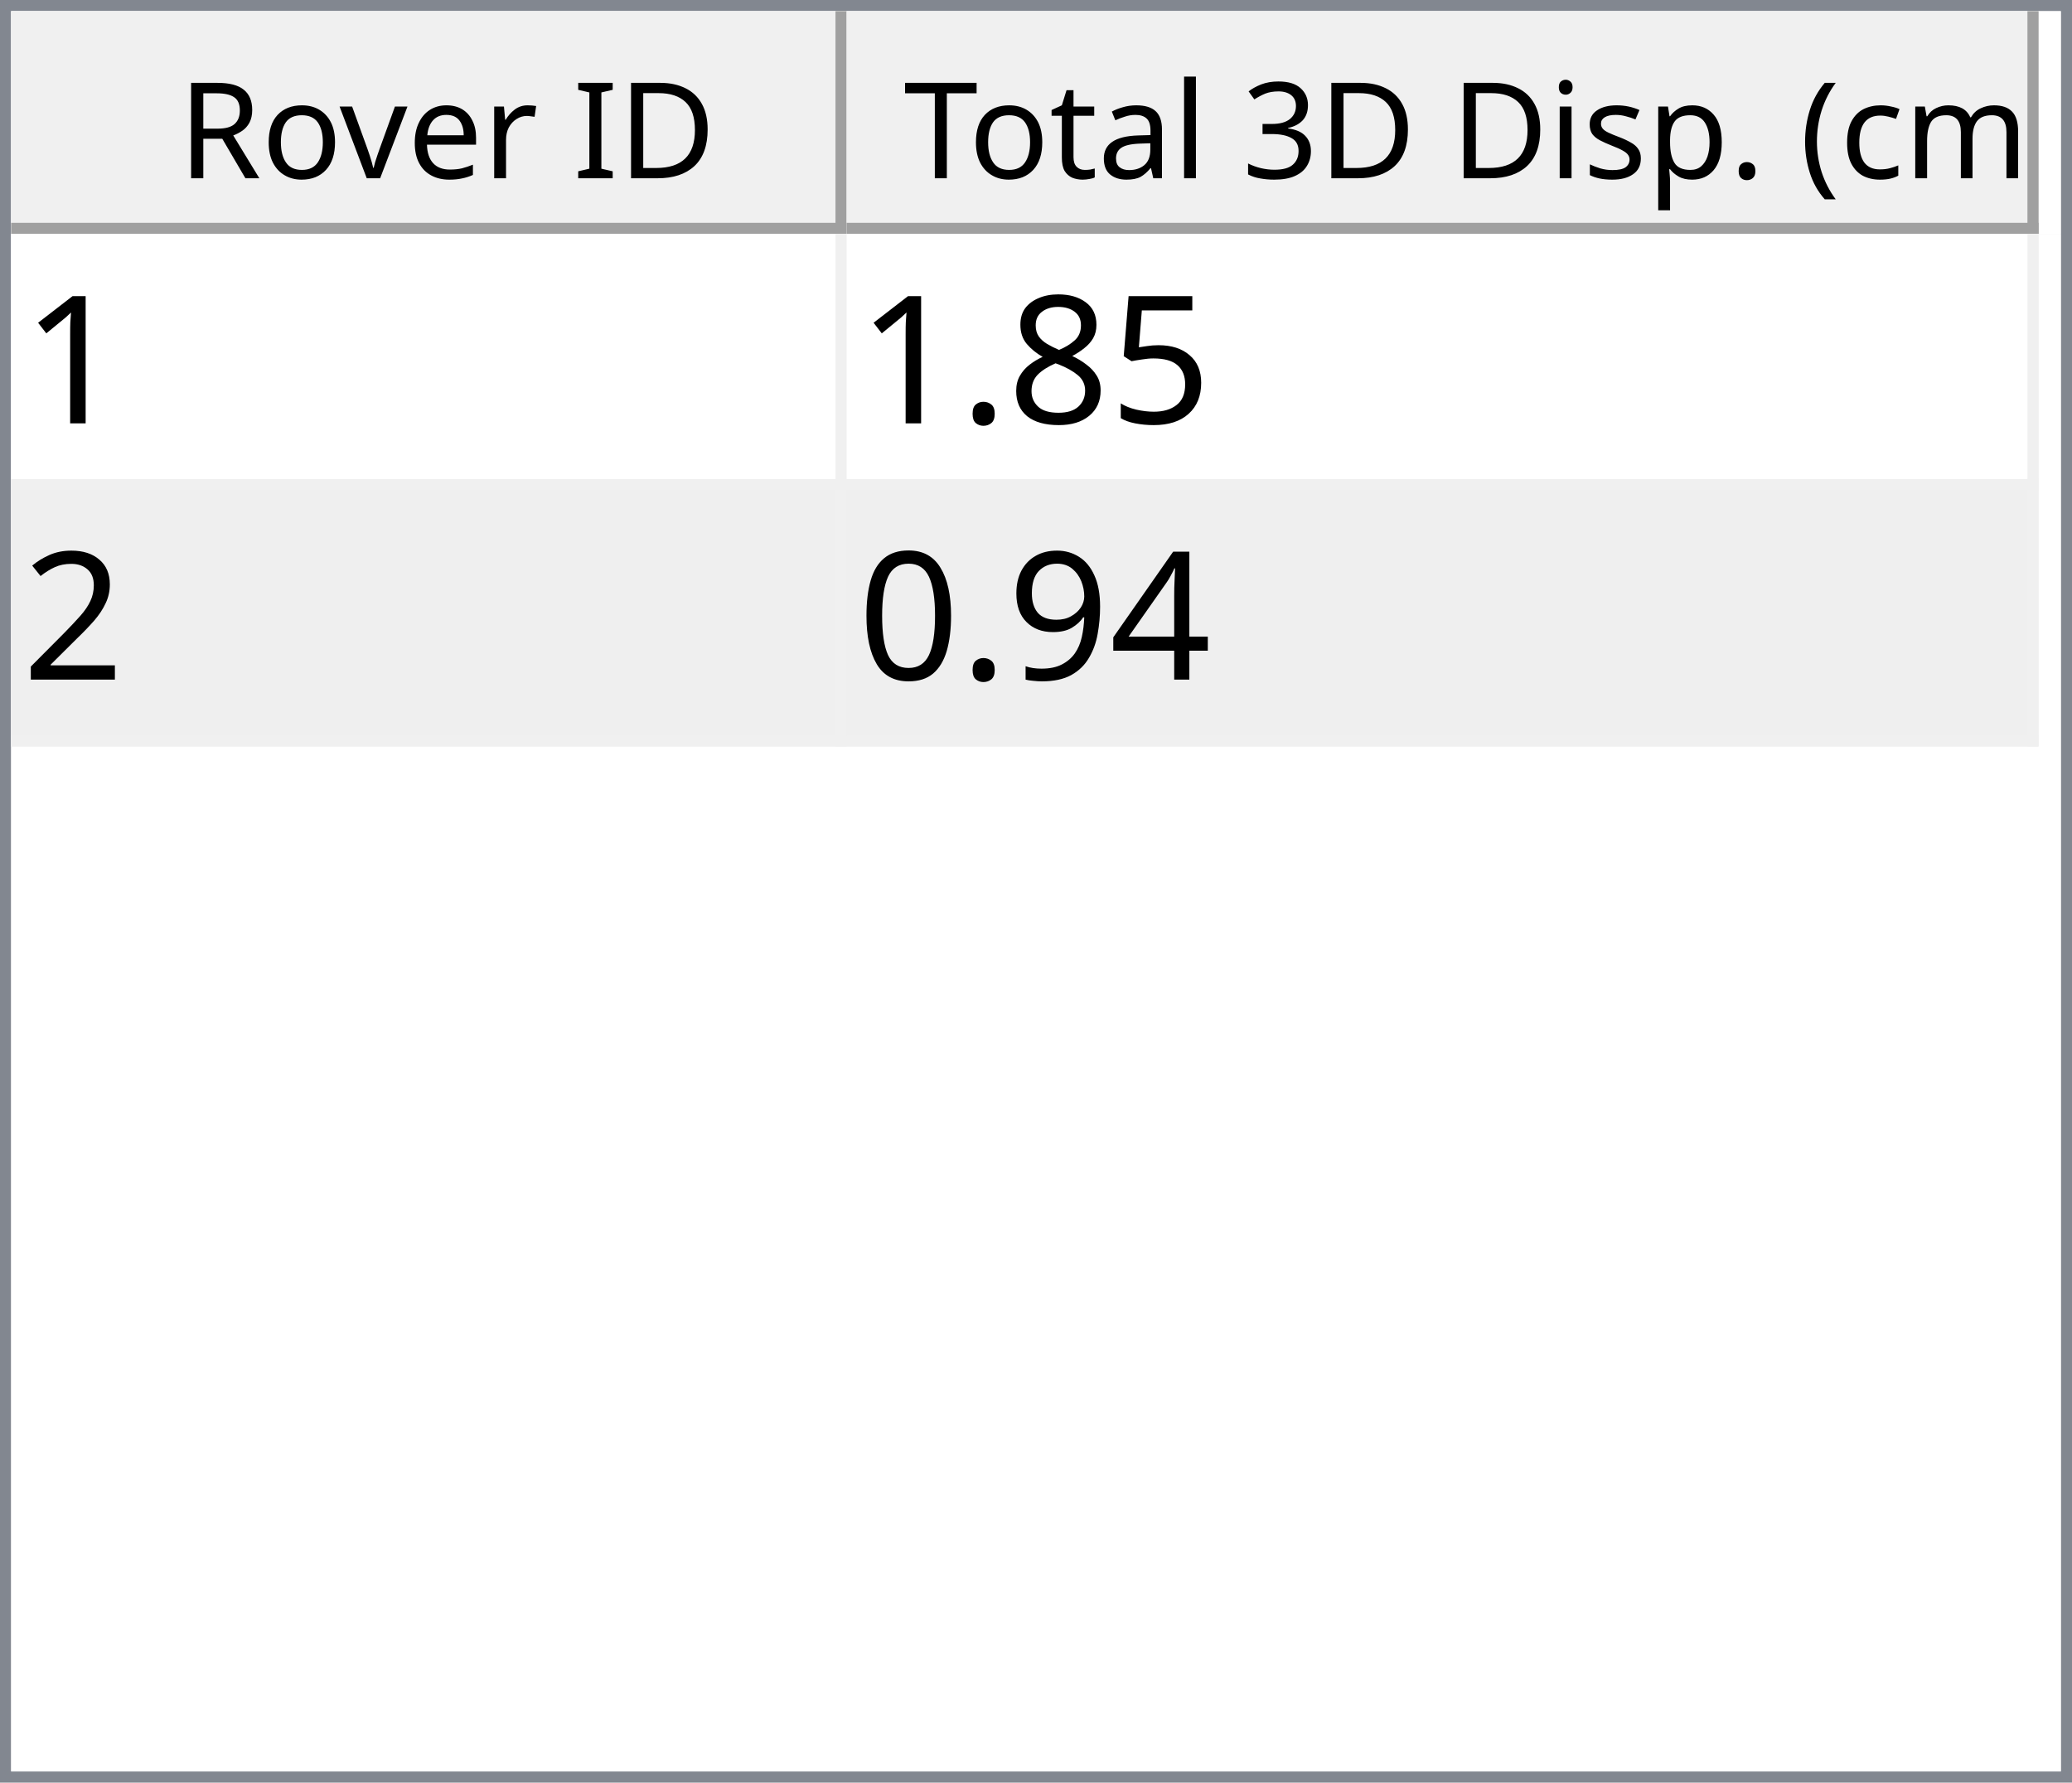
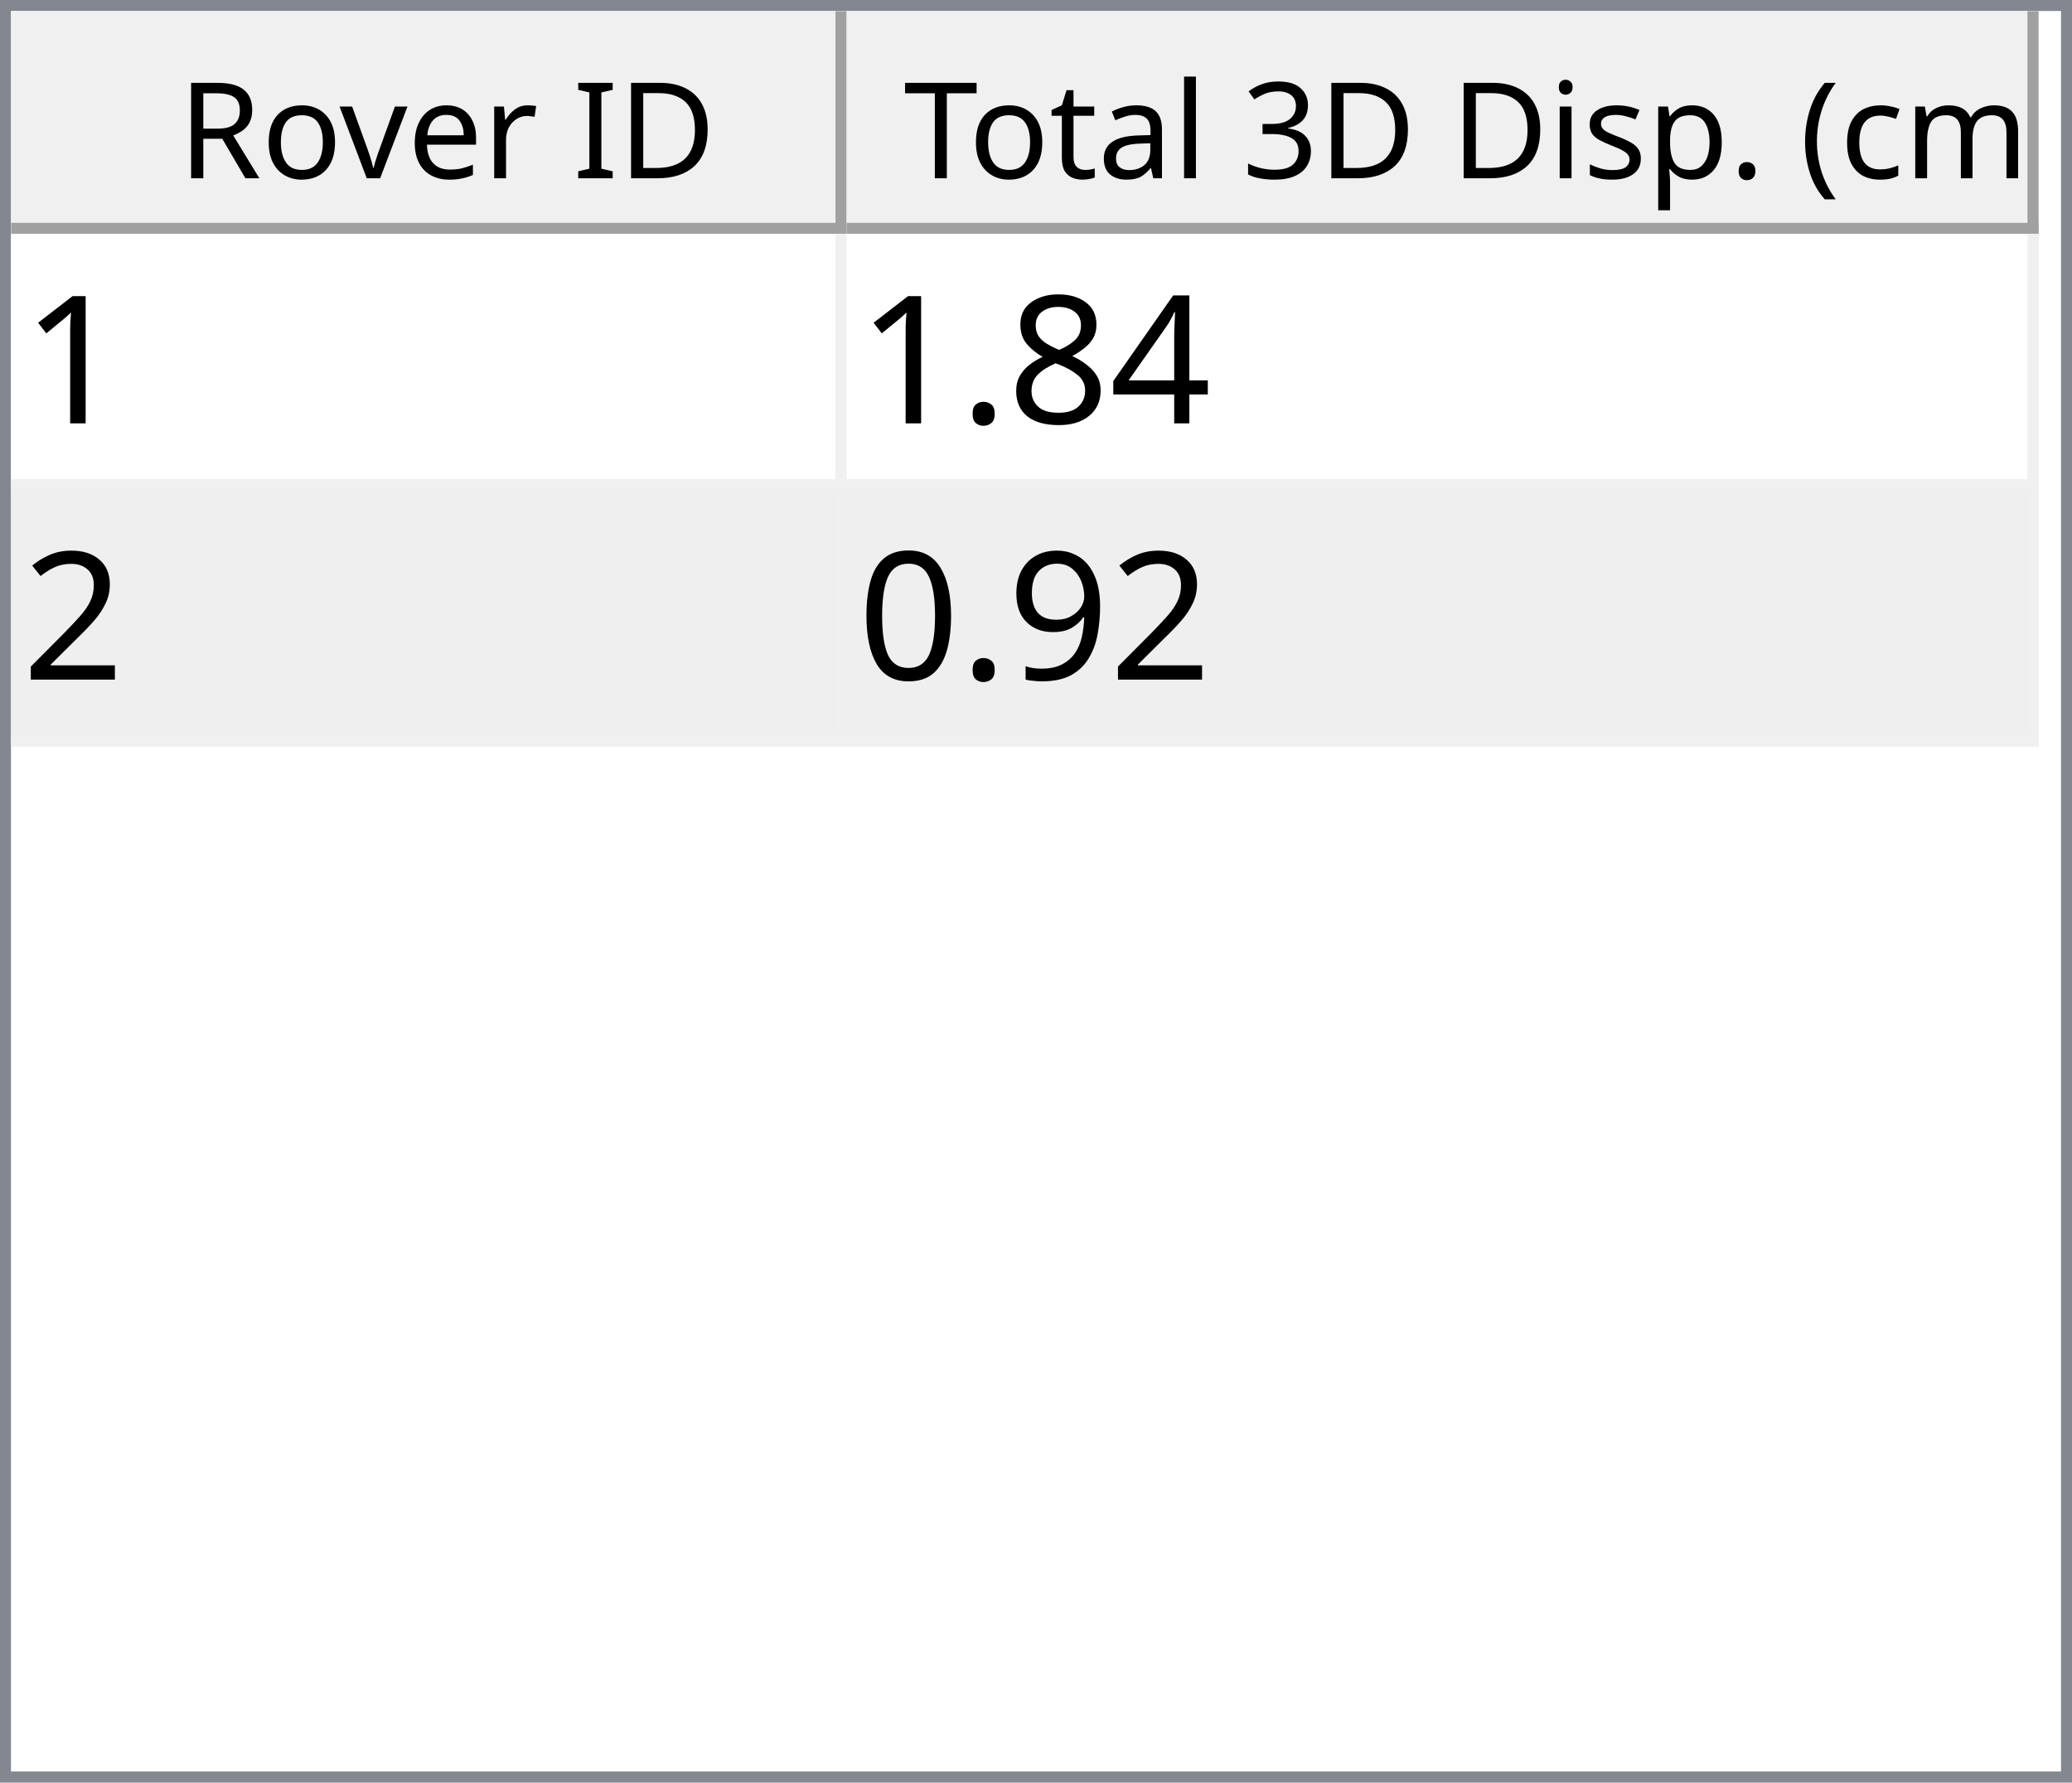
<svg xmlns="http://www.w3.org/2000/svg" style="fill-opacity:1; color-rendering:auto; color-interpolation:auto; text-rendering:auto; stroke:black; stroke-linecap:square; stroke-miterlimit:10; shape-rendering:auto; stroke-opacity:1; fill:black; stroke-dasharray:none; font-weight:normal; stroke-width:1; font-family:'Dialog'; font-style:normal; stroke-linejoin:miter; font-size:12px; stroke-dashoffset:0; image-rendering:auto;" width="186" height="160">
  <defs id="genericDefs" />
  <g>
    <defs id="defs1">
      <clipPath clipPathUnits="userSpaceOnUse" id="clipPath1">
        <path d="M0 0 L186 0 L186 160 L0 160 L0 0 Z" />
      </clipPath>
      <clipPath clipPathUnits="userSpaceOnUse" id="clipPath2">
        <path d="M0 0 L0 160 L186 160 L186 0 Z" />
      </clipPath>
      <clipPath clipPathUnits="userSpaceOnUse" id="clipPath3">
        <path d="M0 0 L0 20 L184 20 L184 0 Z" />
      </clipPath>
      <clipPath clipPathUnits="userSpaceOnUse" id="clipPath4">
        <path d="M0 0 L0 20 L75 20 L75 0 Z" />
      </clipPath>
      <clipPath clipPathUnits="userSpaceOnUse" id="clipPath5">
        <path d="M1 1 L1 19 L74 19 L74 1 Z" />
      </clipPath>
      <clipPath clipPathUnits="userSpaceOnUse" id="clipPath6">
        <path d="M0 0 L0 18 L73 18 L73 0 Z" />
      </clipPath>
      <clipPath clipPathUnits="userSpaceOnUse" id="clipPath7">
        <path d="M-0.5 -0.5 L-0.5 19.5 L74.5 19.5 L74.5 -0.5 Z" />
      </clipPath>
      <clipPath clipPathUnits="userSpaceOnUse" id="clipPath8">
        <path d="M0 0 L0 20 L107 20 L107 0 Z" />
      </clipPath>
      <clipPath clipPathUnits="userSpaceOnUse" id="clipPath9">
        <path d="M1 1 L1 19 L106 19 L106 1 Z" />
      </clipPath>
      <clipPath clipPathUnits="userSpaceOnUse" id="clipPath10">
        <path d="M0 0 L0 18 L105 18 L105 0 Z" />
      </clipPath>
      <clipPath clipPathUnits="userSpaceOnUse" id="clipPath11">
        <path d="M-0.5 -0.5 L-0.5 19.5 L106.5 19.5 L106.5 -0.5 Z" />
      </clipPath>
      <clipPath clipPathUnits="userSpaceOnUse" id="clipPath12">
        <path d="M0 0 L0 138 L184 138 L184 0 Z" />
      </clipPath>
      <clipPath clipPathUnits="userSpaceOnUse" id="clipPath13">
        <path d="M0 0 L0 46 L182 46 L182 0 Z" />
      </clipPath>
      <clipPath clipPathUnits="userSpaceOnUse" id="clipPath14">
        <path d="M-0.5 -0.5 L-0.5 45.5 L181.5 45.5 L181.5 -0.5 Z" />
      </clipPath>
      <clipPath clipPathUnits="userSpaceOnUse" id="clipPath15">
        <path d="M0 0 L0 22 L74 22 L74 0 Z" />
      </clipPath>
      <clipPath clipPathUnits="userSpaceOnUse" id="clipPath16">
        <path d="M0 0 L0 22 L106 22 L106 0 Z" />
      </clipPath>
      <font horiz-adv-x="64.551" id="font1">
        <font-face ascent="107.91" descent="25.098" units-per-em="100" style="font-style:normal; font-family:Segoe UI; font-weight:normal;" />
        <missing-glyph horiz-adv-x="64.551" d="M8.109 0 L8.109 68.266 L56.453 68.266 L56.453 0 L8.109 0 ZM15.328 7.234 L49.219 7.234 L49.219 61.031 L15.328 61.031 L15.328 7.234 Z" />
        <glyph unicode="D" horiz-adv-x="70.117" d="M9.188 0 L9.188 70.016 L28.516 70.016 Q65.531 70.016 65.531 35.891 Q65.531 19.672 55.25 9.836 Q44.969 0 27.734 0 L9.188 0 ZM17.391 62.594 L17.391 7.422 L27.828 7.422 Q41.609 7.422 49.273 14.797 Q56.938 22.172 56.938 35.688 Q56.938 62.594 28.328 62.594 L17.391 62.594 Z" />
        <glyph unicode="I" horiz-adv-x="26.611" d="M17.391 0 L9.188 0 L9.188 70.016 L17.391 70.016 L17.391 0 Z" />
        <glyph unicode=" " horiz-adv-x="27.393" d="" />
        <glyph unicode="r" horiz-adv-x="34.766" d="M34.188 41.891 Q32.078 43.5 28.125 43.5 Q23 43.5 19.555 38.672 Q16.109 33.844 16.109 25.484 L16.109 0 L8.109 0 L8.109 50 L16.109 50 L16.109 39.703 L16.312 39.703 Q18.016 44.969 21.531 47.922 Q25.047 50.875 29.391 50.875 Q32.516 50.875 34.188 50.203 L34.188 41.891 Z" />
        <glyph unicode="e" horiz-adv-x="52.295" d="M48.297 23 L12.984 23 Q13.188 14.656 17.484 10.109 Q21.781 5.562 29.297 5.562 Q37.75 5.562 44.828 11.141 L44.828 3.609 Q38.234 -1.172 27.391 -1.172 Q16.797 -1.172 10.742 5.641 Q4.688 12.453 4.688 24.812 Q4.688 36.469 11.305 43.82 Q17.922 51.172 27.734 51.172 Q37.547 51.172 42.922 44.828 Q48.297 38.484 48.297 27.203 L48.297 23 ZM40.094 29.781 Q40.047 36.719 36.75 40.578 Q33.453 44.438 27.594 44.438 Q21.922 44.438 17.969 40.383 Q14.016 36.328 13.094 29.781 L40.094 29.781 Z" />
        <glyph unicode="v" horiz-adv-x="47.9" d="M47.406 50 L27.484 0 L19.625 0 L0.688 50 L9.469 50 L22.172 13.672 Q23.578 9.672 23.922 6.688 L24.125 6.688 Q24.609 10.453 25.688 13.484 L38.969 50 L47.406 50 Z" />
        <glyph unicode="o" horiz-adv-x="58.594" d="M29 -1.172 Q17.922 -1.172 11.305 5.836 Q4.688 12.844 4.688 24.422 Q4.688 37.016 11.57 44.094 Q18.453 51.172 30.172 51.172 Q41.359 51.172 47.633 44.289 Q53.906 37.406 53.906 25.203 Q53.906 13.234 47.141 6.031 Q40.375 -1.172 29 -1.172 ZM29.594 44.438 Q21.875 44.438 17.383 39.188 Q12.891 33.938 12.891 24.703 Q12.891 15.828 17.43 10.695 Q21.969 5.562 29.594 5.562 Q37.359 5.562 41.531 10.594 Q45.703 15.625 45.703 24.906 Q45.703 34.281 41.531 39.359 Q37.359 44.438 29.594 44.438 Z" />
        <glyph unicode="R" horiz-adv-x="59.814" d="M59.375 0 L49.609 0 L37.891 19.625 Q36.281 22.359 34.766 24.289 Q33.25 26.219 31.664 27.438 Q30.078 28.656 28.25 29.219 Q26.422 29.781 24.125 29.781 L17.391 29.781 L17.391 0 L9.188 0 L9.188 70.016 L30.078 70.016 Q34.672 70.016 38.555 68.867 Q42.438 67.719 45.289 65.375 Q48.141 63.031 49.758 59.547 Q51.375 56.062 51.375 51.375 Q51.375 47.703 50.273 44.656 Q49.172 41.609 47.148 39.211 Q45.125 36.812 42.266 35.133 Q39.406 33.453 35.844 32.516 L35.844 32.328 Q37.594 31.547 38.891 30.547 Q40.188 29.547 41.359 28.18 Q42.531 26.812 43.68 25.078 Q44.828 23.344 46.234 21.047 L59.375 0 ZM17.391 62.594 L17.391 37.203 L28.516 37.203 Q31.594 37.203 34.203 38.133 Q36.812 39.062 38.719 40.797 Q40.625 42.531 41.703 45.047 Q42.781 47.562 42.781 50.688 Q42.781 56.297 39.141 59.445 Q35.5 62.594 28.609 62.594 L17.391 62.594 Z" />
        <glyph unicode=")" horiz-adv-x="30.176" d="M8.297 -15.922 L1.172 -15.922 Q16.406 2.344 16.406 26.812 Q16.406 51.469 1.078 70.016 L8.297 70.016 Q23.531 52.156 23.531 26.703 Q23.531 1.375 8.297 -15.922 Z" />
        <glyph unicode="m" horiz-adv-x="86.133" d="M79.109 0 L71.094 0 L71.094 28.719 Q71.094 37.016 68.531 40.727 Q65.969 44.438 59.906 44.438 Q54.781 44.438 51.195 39.75 Q47.609 35.062 47.609 28.516 L47.609 0 L39.594 0 L39.594 29.688 Q39.594 44.438 28.219 44.438 Q22.953 44.438 19.531 40.016 Q16.109 35.594 16.109 28.516 L16.109 0 L8.109 0 L8.109 50 L16.109 50 L16.109 42.094 L16.312 42.094 Q21.625 51.172 31.844 51.172 Q36.969 51.172 40.773 48.312 Q44.578 45.453 46 40.828 Q51.562 51.172 62.594 51.172 Q79.109 51.172 79.109 30.812 L79.109 0 Z" />
        <glyph unicode="c" horiz-adv-x="46.191" d="M42.188 2.297 Q36.422 -1.172 28.516 -1.172 Q17.828 -1.172 11.258 5.789 Q4.688 12.75 4.688 23.828 Q4.688 36.188 11.766 43.68 Q18.844 51.172 30.672 51.172 Q37.25 51.172 42.281 48.734 L42.281 40.531 Q36.719 44.438 30.375 44.438 Q22.703 44.438 17.797 38.945 Q12.891 33.453 12.891 24.516 Q12.891 15.719 17.508 10.641 Q22.125 5.562 29.891 5.562 Q36.422 5.562 42.188 9.906 L42.188 2.297 Z" />
        <glyph unicode="(" horiz-adv-x="30.176" d="M29.109 -15.922 L21.969 -15.922 Q6.844 1.375 6.844 26.703 Q6.844 52.156 21.969 70.016 L29.203 70.016 Q13.875 51.469 13.875 26.812 Q13.875 2.344 29.109 -15.922 Z" />
        <glyph unicode="." horiz-adv-x="21.68" d="M10.891 -1.078 Q8.641 -1.078 7.055 0.539 Q5.469 2.156 5.469 4.391 Q5.469 6.641 7.055 8.273 Q8.641 9.906 10.891 9.906 Q13.188 9.906 14.797 8.273 Q16.406 6.641 16.406 4.391 Q16.406 2.156 14.797 0.539 Q13.188 -1.078 10.891 -1.078 Z" />
        <glyph unicode="p" horiz-adv-x="58.789" d="M16.312 7.234 L16.109 7.234 L16.109 -23 L8.109 -23 L8.109 50 L16.109 50 L16.109 41.219 L16.312 41.219 Q22.219 51.172 33.594 51.172 Q43.266 51.172 48.688 44.461 Q54.109 37.75 54.109 26.469 Q54.109 13.922 48 6.375 Q41.891 -1.172 31.297 -1.172 Q21.578 -1.172 16.312 7.234 ZM16.109 27.391 L16.109 20.406 Q16.109 14.203 20.141 9.883 Q24.172 5.562 30.375 5.562 Q37.641 5.562 41.773 11.133 Q45.906 16.703 45.906 26.609 Q45.906 34.969 42.047 39.703 Q38.188 44.438 31.594 44.438 Q24.609 44.438 20.359 39.578 Q16.109 34.719 16.109 27.391 Z" />
        <glyph unicode="s" horiz-adv-x="42.432" d="M5.078 1.812 L5.078 10.406 Q11.625 5.562 19.484 5.562 Q30.031 5.562 30.031 12.594 Q30.031 14.594 29.125 15.992 Q28.219 17.391 26.68 18.461 Q25.141 19.531 23.07 20.383 Q21 21.234 18.609 22.172 Q15.281 23.484 12.766 24.828 Q10.25 26.172 8.57 27.859 Q6.891 29.547 6.031 31.695 Q5.172 33.844 5.172 36.719 Q5.172 40.234 6.789 42.945 Q8.406 45.656 11.086 47.484 Q13.766 49.312 17.211 50.242 Q20.656 51.172 24.312 51.172 Q30.812 51.172 35.938 48.922 L35.938 40.828 Q30.422 44.438 23.25 44.438 Q21 44.438 19.195 43.922 Q17.391 43.406 16.094 42.477 Q14.797 41.547 14.086 40.258 Q13.375 38.969 13.375 37.406 Q13.375 35.453 14.086 34.133 Q14.797 32.812 16.164 31.789 Q17.531 30.766 19.484 29.938 Q21.438 29.109 23.922 28.125 Q27.25 26.859 29.883 25.516 Q32.516 24.172 34.375 22.484 Q36.234 20.797 37.234 18.602 Q38.234 16.406 38.234 13.375 Q38.234 9.672 36.602 6.938 Q34.969 4.203 32.234 2.398 Q29.5 0.594 25.93 -0.289 Q22.359 -1.172 18.453 -1.172 Q10.75 -1.172 5.078 1.812 Z" />
        <glyph unicode="i" horiz-adv-x="24.219" d="M12.203 62.703 Q10.062 62.703 8.547 64.164 Q7.031 65.625 7.031 67.875 Q7.031 70.125 8.547 71.609 Q10.062 73.094 12.203 73.094 Q14.406 73.094 15.945 71.609 Q17.484 70.125 17.484 67.875 Q17.484 65.719 15.945 64.211 Q14.406 62.703 12.203 62.703 ZM16.109 0 L8.109 0 L8.109 50 L16.109 50 L16.109 0 Z" />
        <glyph unicode="3" horiz-adv-x="53.906" d="M46.531 19.828 Q46.531 15.094 44.75 11.211 Q42.969 7.328 39.719 4.57 Q36.469 1.812 31.93 0.297 Q27.391 -1.219 21.922 -1.219 Q11.922 -1.219 6 2.594 L6 11.188 Q13.094 5.609 22.219 5.609 Q25.875 5.609 28.828 6.539 Q31.781 7.469 33.906 9.227 Q36.031 10.984 37.18 13.477 Q38.328 15.969 38.328 19.094 Q38.328 32.812 18.797 32.812 L12.984 32.812 L12.984 39.594 L18.5 39.594 Q35.797 39.594 35.797 52.484 Q35.797 64.406 22.609 64.406 Q15.188 64.406 8.688 59.422 L8.688 67.188 Q15.375 71.188 24.609 71.188 Q29 71.188 32.57 69.969 Q36.141 68.75 38.68 66.555 Q41.219 64.359 42.609 61.281 Q44 58.203 44 54.5 Q44 40.672 30.031 36.719 L30.031 36.531 Q33.594 36.141 36.625 34.797 Q39.656 33.453 41.852 31.305 Q44.047 29.156 45.289 26.25 Q46.531 23.344 46.531 19.828 Z" />
        <glyph unicode="l" horiz-adv-x="24.219" d="M16.109 0 L8.109 0 L8.109 74.031 L16.109 74.031 L16.109 0 Z" />
        <glyph unicode="a" horiz-adv-x="50.879" d="M43.891 0 L35.891 0 L35.891 7.812 L35.688 7.812 Q30.469 -1.172 20.312 -1.172 Q12.844 -1.172 8.617 2.781 Q4.391 6.734 4.391 13.281 Q4.391 27.297 20.906 29.594 L35.891 31.688 Q35.891 44.438 25.594 44.438 Q16.547 44.438 9.281 38.281 L9.281 46.484 Q16.656 51.172 26.266 51.172 Q43.891 51.172 43.891 32.516 L43.891 0 ZM35.891 25.297 L23.828 23.641 Q18.266 22.859 15.43 20.875 Q12.594 18.891 12.594 13.875 Q12.594 10.203 15.211 7.883 Q17.828 5.562 22.172 5.562 Q28.125 5.562 32.008 9.742 Q35.891 13.922 35.891 20.312 L35.891 25.297 Z" />
        <glyph unicode="t" horiz-adv-x="33.887" d="M31.297 0.484 Q28.469 -1.078 23.828 -1.078 Q10.688 -1.078 10.688 13.578 L10.688 43.172 L2.094 43.172 L2.094 50 L10.688 50 L10.688 62.203 L18.703 64.797 L18.703 50 L31.297 50 L31.297 43.172 L18.703 43.172 L18.703 14.984 Q18.703 9.969 20.414 7.82 Q22.125 5.672 26.078 5.672 Q29.109 5.672 31.297 7.328 L31.297 0.484 Z" />
        <glyph unicode="T" horiz-adv-x="52.393" d="M50.594 62.594 L30.375 62.594 L30.375 0 L22.172 0 L22.172 62.594 L2 62.594 L2 70.016 L50.594 70.016 L50.594 62.594 Z" />
      </font>
      <font horiz-adv-x="75.0" id="font2">
        <font-face ascent="100.537" descent="21.973" units-per-em="100" style="font-style:normal; font-family:sans-serif; font-weight:normal;" />
        <missing-glyph horiz-adv-x="75.0" d="M12.5 0 L12.5 62.5 L62.5 62.5 L62.5 0 L12.5 0 ZM14.062 1.562 L60.938 1.562 L60.938 60.938 L14.062 60.938 L14.062 1.562 Z" />
        <glyph unicode="1" horiz-adv-x="55.615" d="M37.25 0 L28.469 0 L28.469 56 Q25.297 52.984 20.141 49.953 Q14.984 46.922 10.891 45.406 L10.891 53.906 Q18.266 57.375 23.781 62.305 Q29.297 67.234 31.594 71.875 L37.25 71.875 L37.25 0 Z" />
-         <glyph unicode="5" horiz-adv-x="55.615" d="M4.156 18.75 L13.375 19.531 Q14.406 12.797 18.141 9.398 Q21.875 6 27.156 6 Q33.5 6 37.891 10.789 Q42.281 15.578 42.281 23.484 Q42.281 31 38.062 35.352 Q33.844 39.703 27 39.703 Q22.75 39.703 19.336 37.773 Q15.922 35.844 13.969 32.766 L5.719 33.844 L12.641 70.609 L48.25 70.609 L48.25 62.203 L19.672 62.203 L15.828 42.969 Q22.266 47.469 29.344 47.469 Q38.719 47.469 45.164 40.969 Q51.609 34.469 51.609 24.266 Q51.609 14.547 45.953 7.469 Q39.062 -1.219 27.156 -1.219 Q17.391 -1.219 11.211 4.25 Q5.031 9.719 4.156 18.75 Z" />
+         <glyph unicode="4" horiz-adv-x="55.615" d="M32.328 0 L32.328 17.141 L1.266 17.141 L1.266 25.203 L33.938 71.578 L41.109 71.578 L41.109 25.203 L50.781 25.203 L50.781 17.141 L41.109 17.141 L41.109 0 L32.328 0 ZM32.328 25.203 L32.328 57.469 L9.906 25.203 L32.328 25.203 Z" />
        <glyph unicode="8" horiz-adv-x="55.615" d="M17.672 38.812 Q12.203 40.828 9.57 44.539 Q6.938 48.25 6.938 53.422 Q6.938 61.234 12.555 66.555 Q18.172 71.875 27.484 71.875 Q36.859 71.875 42.578 66.43 Q48.297 60.984 48.297 53.172 Q48.297 48.188 45.68 44.508 Q43.062 40.828 37.75 38.812 Q44.344 36.672 47.781 31.883 Q51.219 27.094 51.219 20.453 Q51.219 11.281 44.727 5.031 Q38.234 -1.219 27.641 -1.219 Q17.047 -1.219 10.547 5.055 Q4.047 11.328 4.047 20.703 Q4.047 27.688 7.594 32.398 Q11.141 37.109 17.672 38.812 ZM15.922 53.719 Q15.922 48.641 19.195 45.414 Q22.469 42.188 27.688 42.188 Q32.766 42.188 36.016 45.383 Q39.266 48.578 39.266 53.219 Q39.266 58.062 35.914 61.359 Q32.562 64.656 27.594 64.656 Q22.562 64.656 19.242 61.43 Q15.922 58.203 15.922 53.719 ZM13.094 20.656 Q13.094 16.891 14.875 13.375 Q16.656 9.859 20.172 7.93 Q23.688 6 27.734 6 Q34.031 6 38.133 10.055 Q42.234 14.109 42.234 20.359 Q42.234 26.703 38.016 30.859 Q33.797 35.016 27.438 35.016 Q21.234 35.016 17.164 30.914 Q13.094 26.812 13.094 20.656 Z" />
        <glyph unicode="." horiz-adv-x="27.783" d="M9.078 0 L9.078 10.016 L19.094 10.016 L19.094 0 L9.078 0 Z" />
        <glyph unicode="2" horiz-adv-x="55.615" d="M50.344 8.453 L50.344 0 L3.031 0 Q2.938 3.172 4.047 6.109 Q5.859 10.938 9.836 15.625 Q13.812 20.312 21.344 26.469 Q33.016 36.031 37.117 41.625 Q41.219 47.219 41.219 52.203 Q41.219 57.422 37.477 61.008 Q33.734 64.594 27.734 64.594 Q21.391 64.594 17.578 60.789 Q13.766 56.984 13.719 50.25 L4.688 51.172 Q5.609 61.281 11.664 66.578 Q17.719 71.875 27.938 71.875 Q38.234 71.875 44.242 66.164 Q50.25 60.453 50.25 52 Q50.25 47.703 48.492 43.555 Q46.734 39.406 42.656 34.812 Q38.578 30.219 29.109 22.219 Q21.188 15.578 18.945 13.211 Q16.703 10.844 15.234 8.453 L50.344 8.453 Z" />
-         <glyph unicode="4" horiz-adv-x="55.615" d="M32.328 0 L32.328 17.141 L1.266 17.141 L1.266 25.203 L33.938 71.578 L41.109 71.578 L41.109 25.203 L50.781 25.203 L50.781 17.141 L41.109 17.141 L41.109 0 L32.328 0 ZM32.328 25.203 L32.328 57.469 L9.906 25.203 L32.328 25.203 Z" />
        <glyph unicode="9" horiz-adv-x="55.615" d="M5.469 16.547 L13.922 17.328 Q14.984 11.375 18.016 8.688 Q21.047 6 25.781 6 Q29.828 6 32.883 7.859 Q35.938 9.719 37.891 12.82 Q39.844 15.922 41.164 21.195 Q42.484 26.469 42.484 31.938 Q42.484 32.516 42.438 33.688 Q39.797 29.5 35.234 26.883 Q30.672 24.266 25.344 24.266 Q16.453 24.266 10.305 30.711 Q4.156 37.156 4.156 47.703 Q4.156 58.594 10.578 65.234 Q17 71.875 26.656 71.875 Q33.641 71.875 39.43 68.117 Q45.219 64.359 48.219 57.398 Q51.219 50.438 51.219 37.25 Q51.219 23.531 48.242 15.406 Q45.266 7.281 39.383 3.031 Q33.5 -1.219 25.594 -1.219 Q17.188 -1.219 11.867 3.445 Q6.547 8.109 5.469 16.547 ZM41.453 48.141 Q41.453 55.719 37.43 60.156 Q33.406 64.594 27.734 64.594 Q21.875 64.594 17.531 59.812 Q13.188 55.031 13.188 47.406 Q13.188 40.578 17.312 36.305 Q21.438 32.031 27.484 32.031 Q33.594 32.031 37.523 36.305 Q41.453 40.578 41.453 48.141 Z" />
        <glyph unicode="0" horiz-adv-x="55.615" d="M4.156 35.297 Q4.156 48 6.766 55.742 Q9.375 63.484 14.523 67.68 Q19.672 71.875 27.484 71.875 Q33.25 71.875 37.594 69.555 Q41.938 67.234 44.773 62.867 Q47.609 58.5 49.219 52.227 Q50.828 45.953 50.828 35.297 Q50.828 22.703 48.242 14.969 Q45.656 7.234 40.508 3.008 Q35.359 -1.219 27.484 -1.219 Q17.141 -1.219 11.234 6.203 Q4.156 15.141 4.156 35.297 ZM13.188 35.297 Q13.188 17.672 17.312 11.836 Q21.438 6 27.484 6 Q33.547 6 37.672 11.859 Q41.797 17.719 41.797 35.297 Q41.797 52.984 37.672 58.789 Q33.547 64.594 27.391 64.594 Q21.344 64.594 17.719 59.469 Q13.188 52.938 13.188 35.297 Z" />
      </font>
    </defs>
    <g style="fill:white; stroke:white;">
      <rect x="0" y="0" width="186" style="clip-path:url(#clipPath1); stroke:none;" height="160" />
    </g>
    <g style="fill:white; text-rendering:optimizeSpeed; color-rendering:optimizeSpeed; image-rendering:optimizeSpeed; shape-rendering:crispEdges; stroke:white; color-interpolation:sRGB;">
      <rect x="0" width="186" height="160" y="0" style="stroke:none;" />
      <path style="stroke:none;" d="M0 160 L186 160 L186 0 L0 0 Z" />
    </g>
    <g style="fill:rgb(240,240,240); font-family:'Segoe UI'; stroke:rgb(240,240,240);">
      <rect x="0" y="0" width="186" style="clip-path:url(#clipPath2); stroke:none;" height="160" />
    </g>
    <g style="fill:rgb(130,135,144); font-family:'Segoe UI'; stroke:rgb(130,135,144);">
      <path d="M0 0 L186 0 L186 160 L0 160 L0 0 ZM1 1 L185 1 L185 159 L1 159 L1 1 Z" style="fill-rule:evenodd; clip-path:url(#clipPath2); stroke:none;" />
    </g>
    <g style="fill:white; font-family:'Segoe UI'; stroke:white;" transform="translate(1,1)">
      <rect x="0" y="0" width="184" style="clip-path:url(#clipPath3); stroke:none;" height="20" />
    </g>
    <g style="fill:rgb(240,240,240); font-family:'Segoe UI'; stroke:rgb(240,240,240);" transform="translate(1,1)">
      <rect x="0" y="0" width="75" style="clip-path:url(#clipPath4); stroke:none;" height="20" />
    </g>
    <g style="font-family:'Segoe UI';" transform="translate(2,2)">
      <text x="14" xml:space="preserve" y="14" style="clip-path:url(#clipPath6); stroke:none;">Rover ID</text>
    </g>
    <g style="fill:rgb(160,160,160); font-family:'Segoe UI'; stroke:rgb(160,160,160); stroke-linejoin:bevel;" transform="translate(1.5,1.5)">
      <line x1="74" x2="74" y1="0" style="fill:none; clip-path:url(#clipPath7);" y2="19" />
    </g>
    <g style="fill:rgb(160,160,160); font-family:'Segoe UI'; stroke:rgb(160,160,160); stroke-linejoin:bevel;" transform="matrix(1,0,0,1,1,1) translate(0.5,0.5)">
      <line x1="0" x2="74" y1="19" style="fill:none; clip-path:url(#clipPath7);" y2="19" />
    </g>
    <g style="fill:rgb(240,240,240); font-family:'Segoe UI'; stroke:rgb(240,240,240);" transform="translate(76,1)">
      <rect x="0" y="0" width="107" style="clip-path:url(#clipPath8); stroke:none;" height="20" />
    </g>
    <g style="font-family:'Segoe UI';" transform="translate(77,2)">
      <text x="1" xml:space="preserve" y="14" style="clip-path:url(#clipPath10); stroke:none;"> Total 3D Disp. (cm)</text>
    </g>
    <g style="fill:rgb(160,160,160); font-family:'Segoe UI'; stroke:rgb(160,160,160); stroke-linejoin:bevel;" transform="translate(76.5,1.5)">
      <line x1="106" x2="106" y1="0" style="fill:none; clip-path:url(#clipPath11);" y2="19" />
    </g>
    <g style="fill:rgb(160,160,160); font-family:'Segoe UI'; stroke:rgb(160,160,160); stroke-linejoin:bevel;" transform="matrix(1,0,0,1,76,1) translate(0.5,0.5)">
      <line x1="0" x2="106" y1="19" style="fill:none; clip-path:url(#clipPath11);" y2="19" />
    </g>
    <g style="fill:white; font-family:'Segoe UI'; stroke:white;" transform="translate(1,21)">
      <rect x="0" y="0" width="184" style="clip-path:url(#clipPath12); stroke:none;" height="138" />
    </g>
    <g style="fill:rgb(240,240,240); font-size:16px; font-family:sans-serif; stroke:rgb(240,240,240);" transform="translate(1,21)">
      <rect x="0" y="0" width="182" style="clip-path:url(#clipPath13); stroke:none;" height="46" />
      <line transform="translate(0.5,0.5)" x1="0" x2="181" y1="22" style="clip-path:url(#clipPath14); fill:none; stroke-linejoin:bevel;" y2="22" />
    </g>
    <g transform="matrix(1,0,0,1,1,21) translate(0.5,0.5)" style="fill:rgb(240,240,240); font-size:16px; font-family:sans-serif; stroke:rgb(240,240,240); stroke-linejoin:bevel;">
      <line x1="0" x2="181" y1="45" style="fill:none; clip-path:url(#clipPath14);" y2="45" />
    </g>
    <g transform="matrix(1,0,0,1,1,21) translate(0.5,0.5)" style="fill:rgb(240,240,240); font-size:16px; font-family:sans-serif; stroke:rgb(240,240,240); stroke-linejoin:bevel;">
      <line x1="74" x2="74" y1="0" style="fill:none; clip-path:url(#clipPath14);" y2="45" />
    </g>
    <g transform="matrix(1,0,0,1,1,21) translate(0.5,0.5)" style="fill:rgb(240,240,240); font-size:16px; font-family:sans-serif; stroke:rgb(240,240,240); stroke-linejoin:bevel;">
      <line x1="181" x2="181" y1="0" style="fill:none; clip-path:url(#clipPath14);" y2="45" />
    </g>
    <g style="fill:white; font-size:16px; font-family:sans-serif; stroke:white;" transform="matrix(1,0,0,1,1,21)">
      <rect x="0" y="0" width="74" style="clip-path:url(#clipPath15); stroke:none;" height="22" />
      <text x="1" y="17" style="fill:black; clip-path:url(#clipPath15); stroke:none;" xml:space="preserve">1</text>
    </g>
    <g style="fill:white; font-size:16px; font-family:sans-serif; stroke:white;" transform="matrix(1,0,0,1,1,21) translate(75,0)">
      <rect x="0" y="0" width="106" style="clip-path:url(#clipPath16); stroke:none;" height="22" />
-       <text x="1" y="17" style="fill:black; clip-path:url(#clipPath16); stroke:none;" xml:space="preserve">1.85</text>
+       <text x="1" y="17" style="fill:black; clip-path:url(#clipPath16); stroke:none;" xml:space="preserve">1.84</text>
    </g>
    <g style="fill:rgb(239,239,239); font-size:16px; font-family:sans-serif; stroke:rgb(239,239,239);" transform="matrix(1,0,0,1,1,21) translate(0,23)">
      <rect x="0" y="0" width="74" style="clip-path:url(#clipPath15); stroke:none;" height="22" />
      <text x="1" y="17" style="fill:black; clip-path:url(#clipPath15); stroke:none;" xml:space="preserve">2</text>
    </g>
    <g style="fill:rgb(239,239,239); font-size:16px; font-family:sans-serif; stroke:rgb(239,239,239);" transform="matrix(1,0,0,1,1,21) translate(75,23)">
      <rect x="0" y="0" width="106" style="clip-path:url(#clipPath16); stroke:none;" height="22" />
-       <text x="1" y="17" style="fill:black; clip-path:url(#clipPath16); stroke:none;" xml:space="preserve">0.94</text>
+       <text x="1" y="17" style="fill:black; clip-path:url(#clipPath16); stroke:none;" xml:space="preserve">0.92</text>
    </g>
  </g>
</svg>
